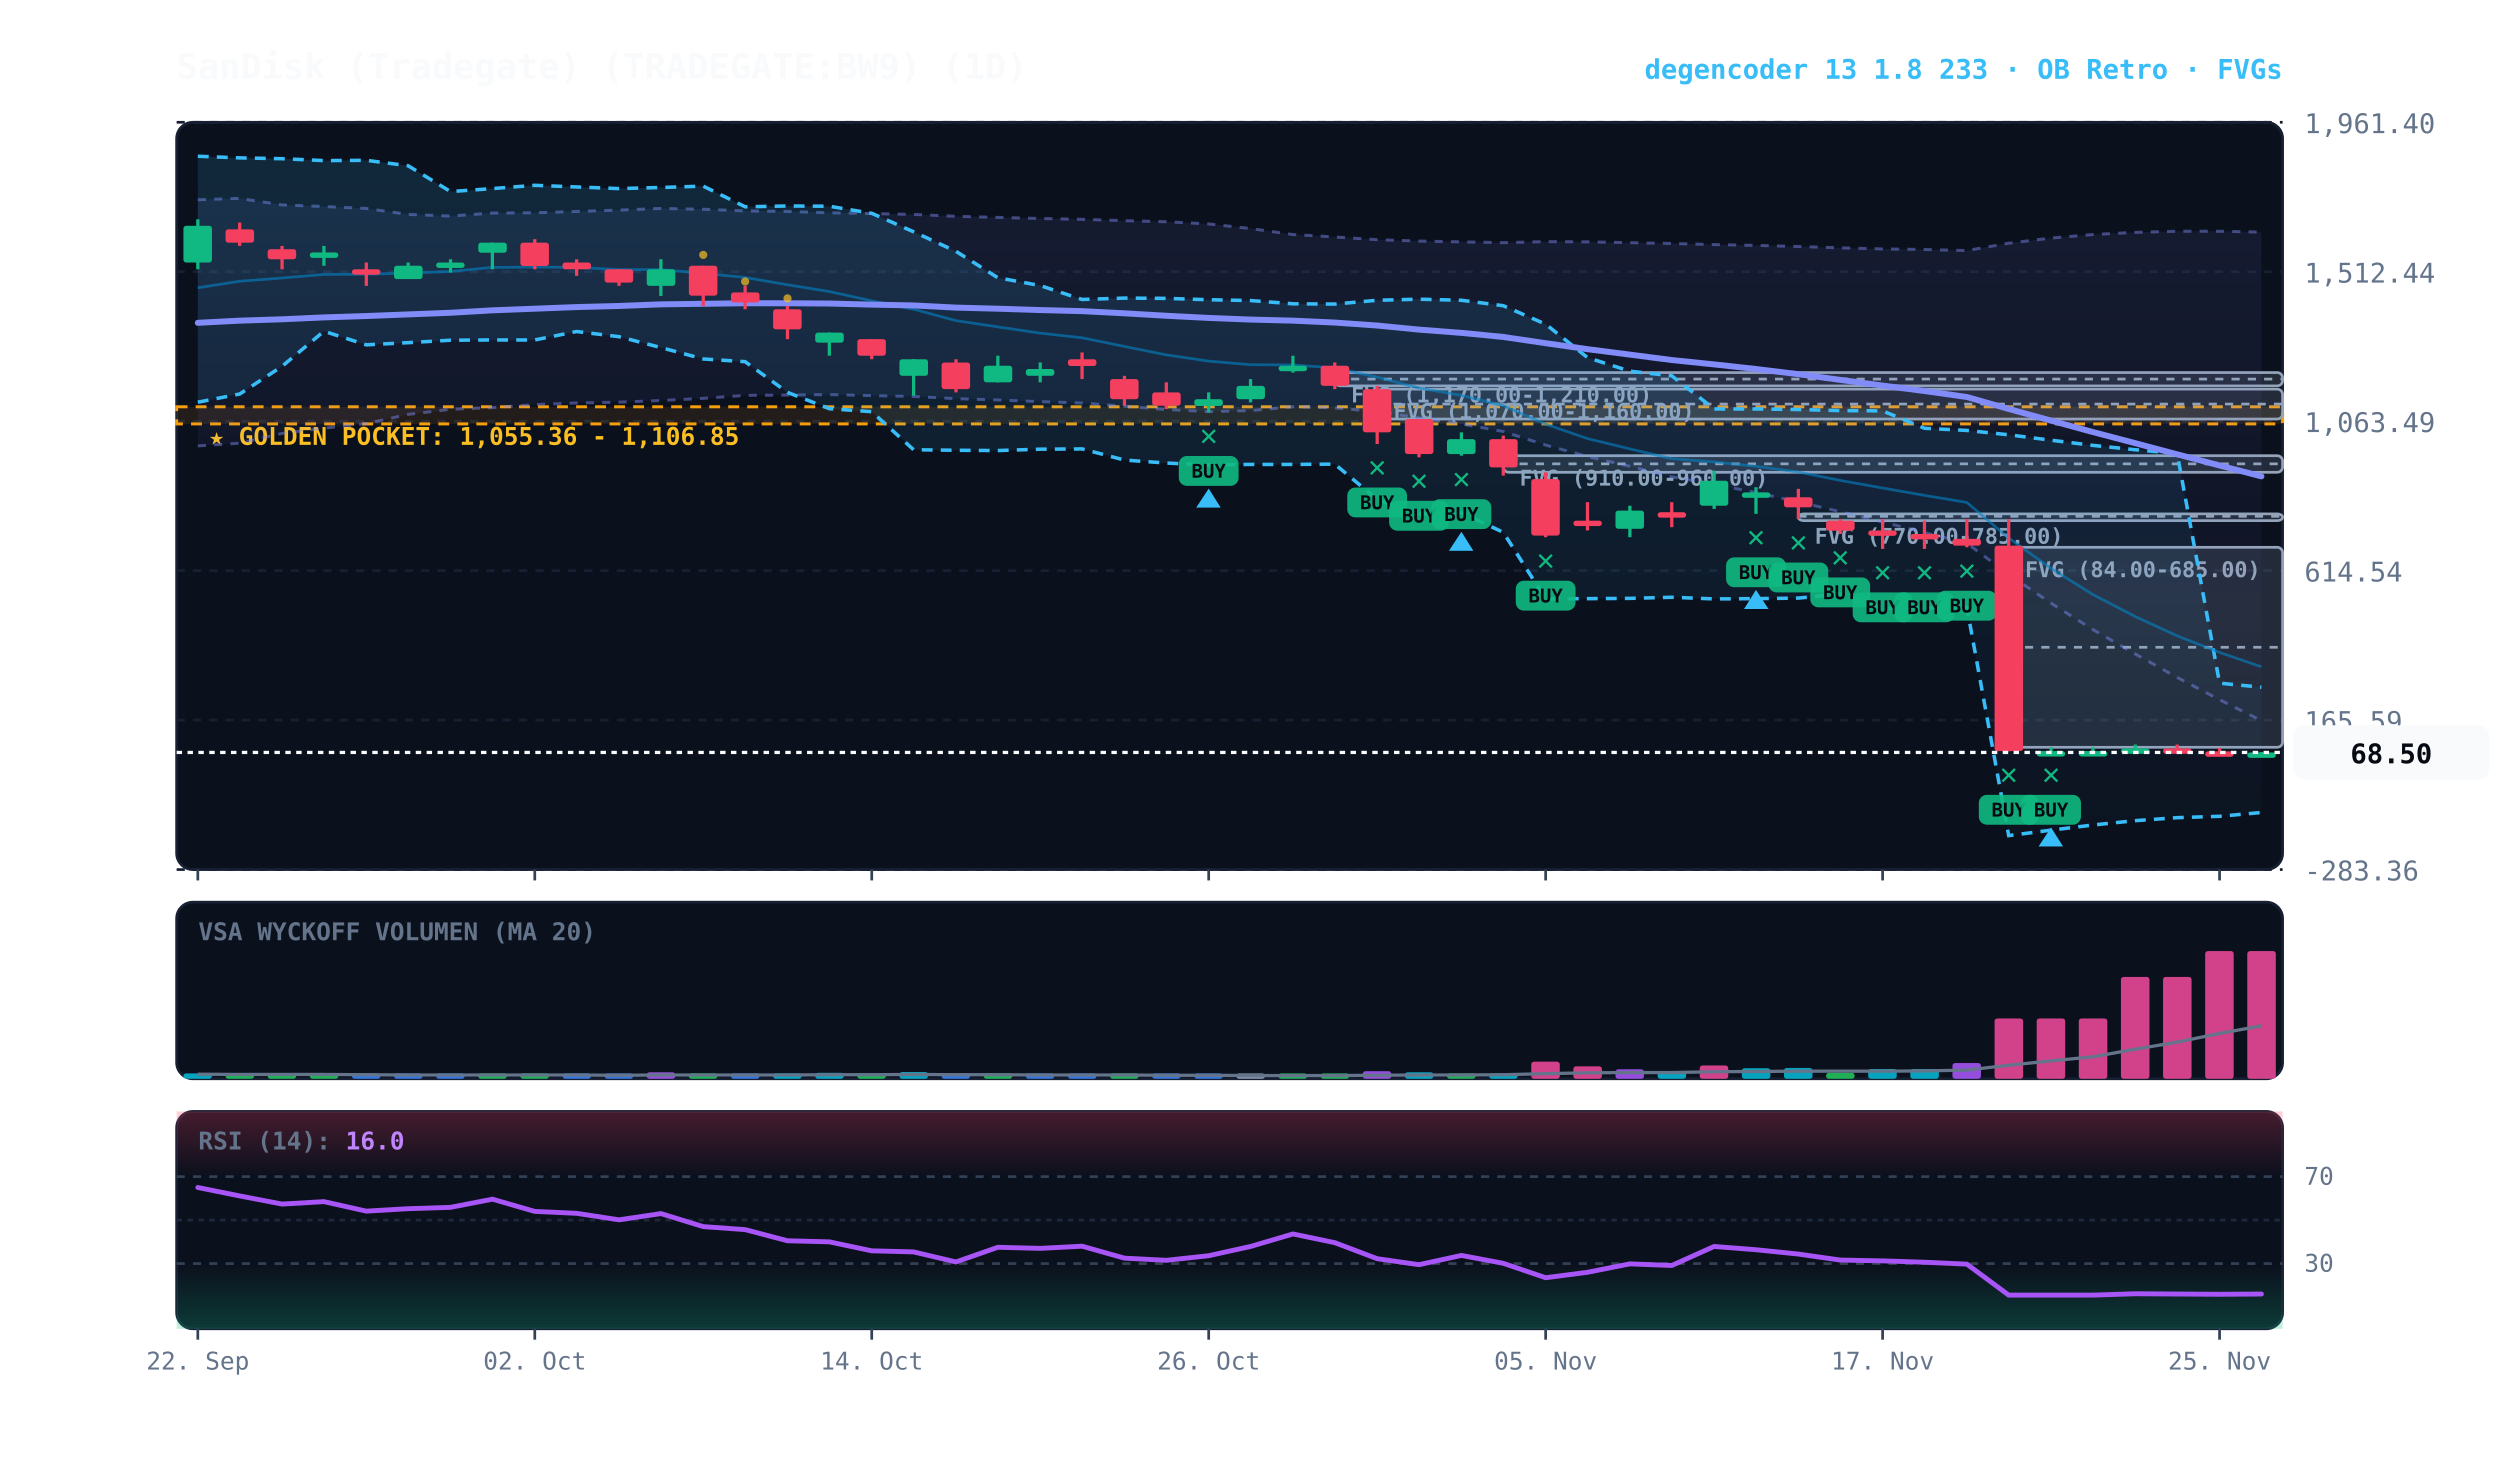
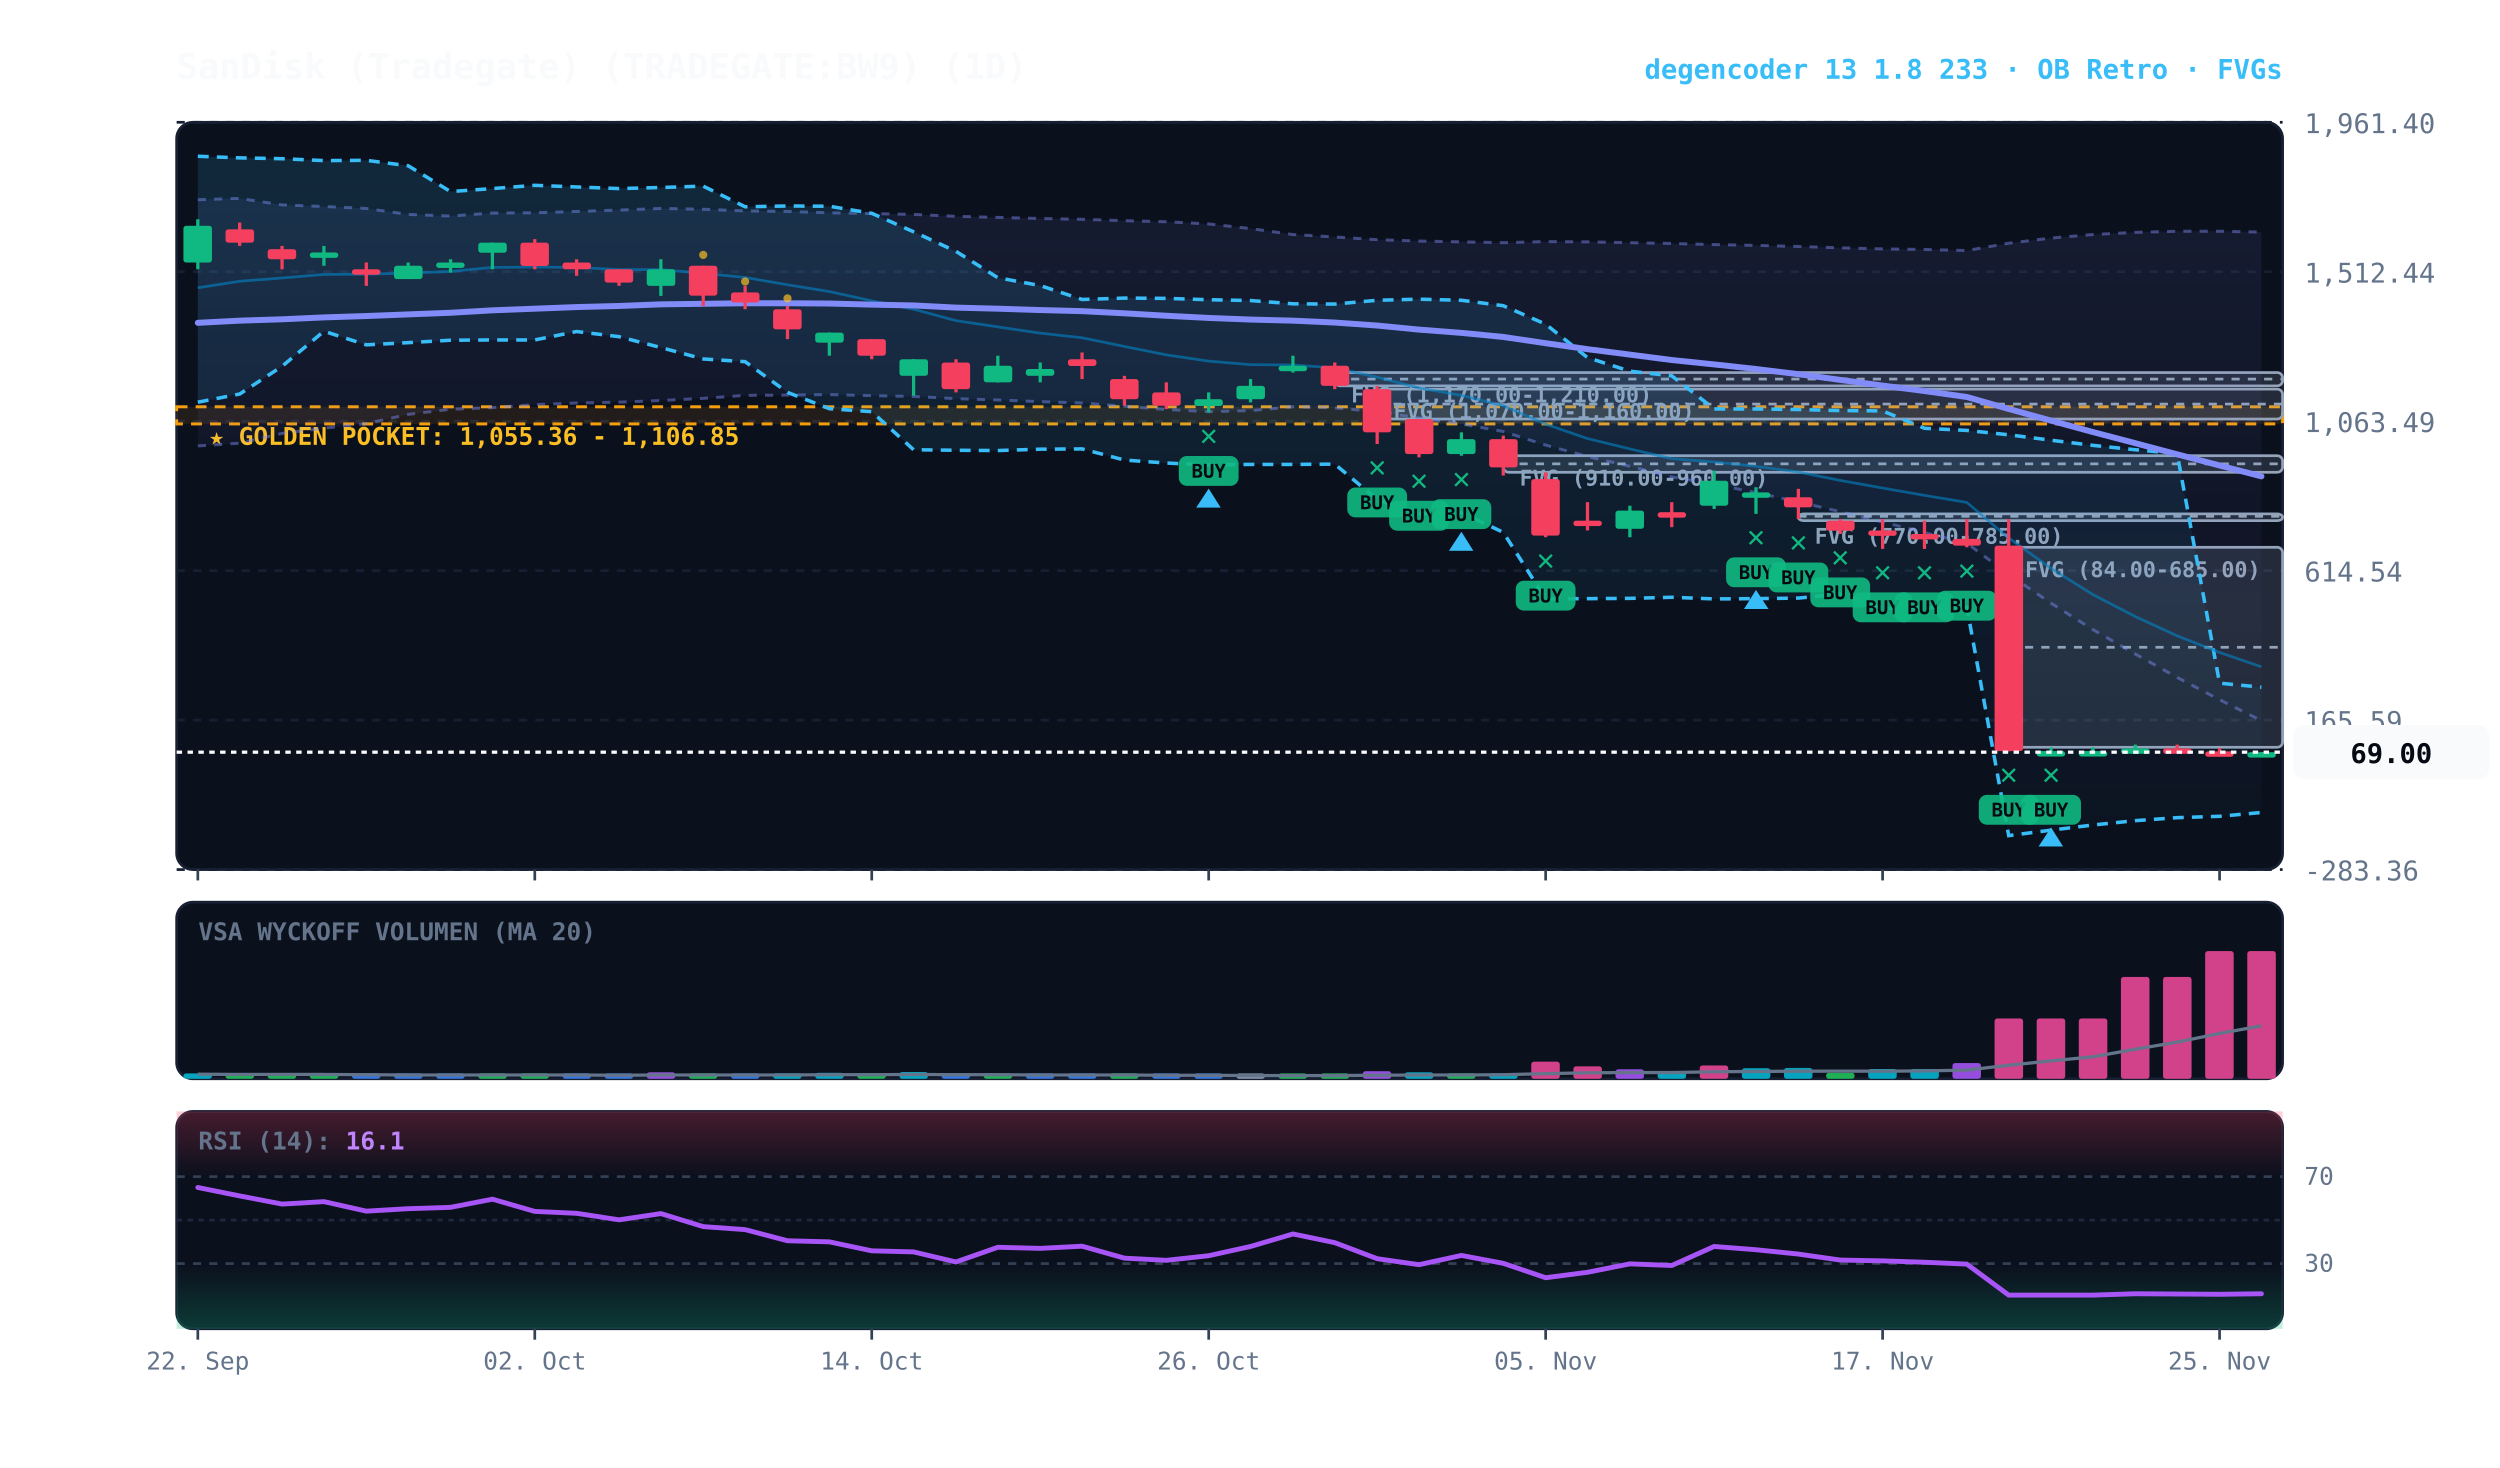
<svg xmlns="http://www.w3.org/2000/svg" viewBox="0 0 920 540" width="100%" height="100%" style="background:#070a13; font-family:'JetBrains Mono', monospace;">
  <defs>
    <linearGradient id="cloud-grad" x1="0%" y1="0%" x2="0%" y2="100%">
      <stop offset="0%" stop-color="#38bdf8" stop-opacity="0.14" />
      <stop offset="100%" stop-color="#38bdf8" stop-opacity="0.02" />
    </linearGradient>
    <linearGradient id="rfe-cloud" x1="0%" y1="0%" x2="0%" y2="100%">
      <stop offset="0%" stop-color="#818cf8" stop-opacity="0.09" />
      <stop offset="100%" stop-color="#818cf8" stop-opacity="0.02" />
    </linearGradient>
    <linearGradient id="rsi-overbought" x1="0%" y1="0%" x2="0%" y2="100%">
      <stop offset="0%" stop-color="#f43f5e" stop-opacity="0.25" />
      <stop offset="100%" stop-color="#f43f5e" stop-opacity="0.0" />
    </linearGradient>
    <linearGradient id="rsi-oversold" x1="0%" y1="0%" x2="0%" y2="100%">
      <stop offset="0%" stop-color="#10b981" stop-opacity="0.0" />
      <stop offset="100%" stop-color="#10b981" stop-opacity="0.25" />
    </linearGradient>
  </defs>
  <rect x="65" y="45" width="775" height="275" fill="#0b101d" rx="6" stroke="#172033" stroke-width="1" />
  <rect x="65" y="332" width="775" height="65" fill="#0b101d" rx="6" stroke="#172033" stroke-width="1" />
  <rect x="65" y="409" width="775" height="80" fill="#0b101d" rx="6" stroke="#172033" stroke-width="1" />
  <line x1="65" y1="320.0" x2="840" y2="320.0" stroke="#172033" stroke-dasharray="3,3" stroke-width="1" />
  <text x="848" y="324.0" fill="#64748b" font-size="10" text-anchor="start">-283.36</text>
  <line x1="65" y1="265.0" x2="840" y2="265.0" stroke="#172033" stroke-dasharray="3,3" stroke-width="1" />
  <text x="848" y="269.0" fill="#64748b" font-size="10" text-anchor="start">165.59</text>
  <line x1="65" y1="210.0" x2="840" y2="210.0" stroke="#172033" stroke-dasharray="3,3" stroke-width="1" />
  <text x="848" y="214.0" fill="#64748b" font-size="10" text-anchor="start">614.54</text>
  <line x1="65" y1="155.0" x2="840" y2="155.0" stroke="#172033" stroke-dasharray="3,3" stroke-width="1" />
  <text x="848" y="159.0" fill="#64748b" font-size="10" text-anchor="start">1,063.49</text>
  <line x1="65" y1="100.0" x2="840" y2="100.0" stroke="#172033" stroke-dasharray="3,3" stroke-width="1" />
  <text x="848" y="104.0" fill="#64748b" font-size="10" text-anchor="start">1,512.44</text>
  <line x1="65" y1="45.0" x2="840" y2="45.0" stroke="#172033" stroke-dasharray="3,3" stroke-width="1" />
  <text x="848" y="49.0" fill="#64748b" font-size="10" text-anchor="start">1,961.40</text>
  <rect x="65" y="149.7" width="775" height="6.3" fill="rgba(245, 158, 11, 0.10)" stroke="#f59e0b" stroke-dasharray="4,3" stroke-width="1.1" />
  <text x="77" y="163.7" fill="#fbbf24" font-size="9" font-weight="bold">★ GOLDEN POCKET: 1,055.36 - 1,106.85</text>
  <rect x="739.2" y="201.4" width="100.8" height="73.6" fill="rgba(148, 163, 184, 0.18)" stroke="#94a3b8" stroke-width="1" rx="2" />
  <line x1="739.2" y1="238.2" x2="840" y2="238.2" stroke="#94a3b8" stroke-dasharray="3,3" stroke-width="1" />
  <text x="745.2" y="212.4" fill="#94a3b8" font-size="8" font-weight="bold">FVG (84.00-685.00)</text>
  <rect x="661.8" y="189.1" width="178.2" height="2.5" fill="rgba(148, 163, 184, 0.18)" stroke="#94a3b8" stroke-width="1" rx="2" />
  <line x1="661.8" y1="190.0" x2="840" y2="190.0" stroke="#94a3b8" stroke-dasharray="3,3" stroke-width="1" />
  <text x="667.8" y="200.1" fill="#94a3b8" font-size="8" font-weight="bold">FVG (770.00-785.00)</text>
  <rect x="553.2" y="167.7" width="286.8" height="6.1" fill="rgba(148, 163, 184, 0.18)" stroke="#94a3b8" stroke-width="1" rx="2" />
  <line x1="553.2" y1="170.7" x2="840" y2="170.7" stroke="#94a3b8" stroke-dasharray="3,3" stroke-width="1" />
  <text x="559.2" y="178.7" fill="#94a3b8" font-size="8" font-weight="bold">FVG (910.00-960.00)</text>
  <rect x="506.8" y="143.2" width="333.2" height="11.0" fill="rgba(148, 163, 184, 0.18)" stroke="#94a3b8" stroke-width="1" rx="2" />
  <line x1="506.8" y1="148.7" x2="840" y2="148.7" stroke="#94a3b8" stroke-dasharray="3,3" stroke-width="1" />
  <text x="512.8" y="154.2" fill="#94a3b8" font-size="8" font-weight="bold">FVG (1,070.00-1,160.00)</text>
  <rect x="491.2" y="137.1" width="348.8" height="4.9" fill="rgba(148, 163, 184, 0.18)" stroke="#94a3b8" stroke-width="1" rx="2" />
  <line x1="491.2" y1="139.5" x2="840" y2="139.5" stroke="#94a3b8" stroke-dasharray="3,3" stroke-width="1" />
  <text x="497.2" y="148.1" fill="#94a3b8" font-size="8" font-weight="bold">FVG (1,170.00-1,210.00)</text>
  <polygon points="72.8,73.5 88.2,73.0 103.8,75.4 119.2,76.0 134.8,76.7 150.2,78.9 165.8,79.5 181.2,78.4 196.8,78.3 212.2,77.8 227.8,77.3 243.2,76.7 258.8,77.0 274.2,77.6 289.8,77.8 305.2,78.3 320.8,78.6 336.2,78.9 351.8,79.6 367.2,80.0 382.8,80.4 398.2,80.7 413.8,81.2 429.2,81.6 444.8,82.4 460.2,84.1 475.8,86.3 491.2,87.2 506.8,88.2 522.2,88.7 537.8,89.0 553.2,89.3 568.8,88.9 584.2,89.0 599.8,89.3 615.2,89.6 630.8,90.0 646.2,90.3 661.8,90.7 677.2,91.2 692.8,91.6 708.2,91.8 723.8,92.2 739.2,89.5 754.8,87.6 770.2,86.3 785.8,85.5 801.2,85.1 816.8,85.1 832.2,85.4 832.2,265.2 816.8,257.5 801.2,249.3 785.8,240.7 770.2,231.7 754.8,222.0 739.2,211.4 723.8,199.9 708.2,196.0 692.8,192.1 677.2,188.3 661.8,184.7 646.2,181.3 630.8,178.2 615.2,175.5 599.8,171.6 584.2,168.0 568.8,163.8 553.2,158.8 537.8,156.0 522.2,153.8 506.8,151.5 491.2,150.1 475.8,149.7 460.2,151.1 444.8,151.5 429.2,150.7 413.8,149.5 398.2,148.3 382.8,147.8 367.2,147.2 351.8,146.7 336.2,145.9 320.8,145.6 305.2,145.2 289.8,145.4 274.2,145.5 258.8,146.6 243.2,147.4 227.8,148.0 212.2,148.3 196.8,148.9 181.2,150.0 165.8,150.6 150.2,152.5 134.8,155.9 119.2,157.6 103.8,159.5 88.2,163.1 72.8,164.1" fill="url(#rfe-cloud)" />
  <polyline points="72.8,73.5 88.2,73.0 103.8,75.4 119.2,76.0 134.8,76.7 150.2,78.9 165.8,79.5 181.2,78.4 196.8,78.3 212.2,77.8 227.8,77.3 243.2,76.7 258.8,77.0 274.2,77.6 289.8,77.8 305.2,78.3 320.8,78.6 336.2,78.9 351.8,79.6 367.2,80.0 382.8,80.4 398.2,80.7 413.8,81.2 429.2,81.6 444.8,82.4 460.2,84.1 475.8,86.3 491.2,87.2 506.8,88.2 522.2,88.7 537.8,89.0 553.2,89.3 568.8,88.9 584.2,89.0 599.8,89.3 615.2,89.6 630.8,90.0 646.2,90.3 661.8,90.7 677.2,91.2 692.8,91.6 708.2,91.8 723.8,92.2 739.2,89.5 754.8,87.6 770.2,86.3 785.8,85.5 801.2,85.1 816.8,85.1 832.2,85.4" fill="none" stroke="#818cf8" stroke-width="1.1" stroke-opacity="0.45" stroke-dasharray="3,3" />
  <polyline points="72.8,164.1 88.2,163.1 103.8,159.5 119.2,157.6 134.8,155.9 150.2,152.5 165.8,150.6 181.2,150.0 196.8,148.9 212.2,148.3 227.8,148.0 243.2,147.4 258.8,146.6 274.2,145.5 289.8,145.4 305.2,145.2 320.8,145.6 336.2,145.9 351.8,146.7 367.2,147.2 382.8,147.8 398.2,148.3 413.8,149.5 429.2,150.7 444.8,151.5 460.2,151.1 475.8,149.7 491.2,150.1 506.8,151.5 522.2,153.8 537.8,156.0 553.2,158.8 568.8,163.8 584.2,168.0 599.8,171.6 615.2,175.5 630.8,178.2 646.2,181.3 661.8,184.7 677.2,188.3 692.8,192.1 708.2,196.0 723.8,199.9 739.2,211.4 754.8,222.0 770.2,231.7 785.8,240.7 801.2,249.3 816.8,257.5 832.2,265.2" fill="none" stroke="#818cf8" stroke-width="1.1" stroke-opacity="0.45" stroke-dasharray="3,3" />
  <polygon points="72.8,57.5 88.2,58.1 103.8,58.4 119.2,59.1 134.8,59.0 150.2,61.0 165.8,70.5 181.2,69.4 196.8,68.2 212.2,68.8 227.8,69.4 243.2,69.0 258.8,68.5 274.2,76.1 289.8,75.8 305.2,75.9 320.8,78.5 336.2,85.3 351.8,92.5 367.2,102.2 382.8,105.1 398.2,110.2 413.8,109.7 429.2,109.8 444.8,110.3 460.2,110.6 475.8,111.8 491.2,111.9 506.8,110.5 522.2,110.1 537.8,110.5 553.2,112.5 568.8,119.3 584.2,131.6 599.8,136.6 615.2,138.3 630.8,150.5 646.2,150.5 661.8,150.7 677.2,151.1 692.8,151.2 708.2,157.6 723.8,158.4 739.2,160.0 754.8,162.0 770.2,163.9 785.8,165.5 801.2,166.9 816.8,251.4 832.2,252.9 832.2,299.0 816.8,300.4 801.2,300.9 785.8,302.0 770.2,303.6 754.8,305.5 739.2,307.5 723.8,223.5 708.2,223.7 692.8,223.9 677.2,218.6 661.8,220.1 646.2,220.3 630.8,220.4 615.2,219.8 599.8,220.2 584.2,220.3 568.8,220.4 553.2,195.9 537.8,188.7 522.2,189.1 506.8,183.8 491.2,170.8 475.8,170.9 460.2,170.9 444.8,171.1 429.2,170.4 413.8,169.3 398.2,165.2 382.8,165.3 367.2,165.8 351.8,165.7 336.2,165.5 320.8,151.5 305.2,150.4 289.8,144.4 274.2,133.1 258.8,132.1 243.2,127.9 227.8,123.9 212.2,122.0 196.8,125.1 181.2,125.1 165.8,125.2 150.2,126.1 134.8,126.9 119.2,121.9 103.8,134.8 88.2,145.0 72.8,148.0" fill="url(#cloud-grad)" />
  <polyline points="72.8,57.5 88.2,58.1 103.8,58.4 119.2,59.1 134.8,59.0 150.2,61.0 165.8,70.5 181.2,69.4 196.8,68.2 212.2,68.8 227.8,69.4 243.2,69.0 258.8,68.5 274.2,76.1 289.8,75.8 305.2,75.9 320.8,78.5 336.2,85.3 351.8,92.5 367.2,102.2 382.8,105.1 398.2,110.2 413.8,109.7 429.2,109.8 444.8,110.3 460.2,110.6 475.8,111.8 491.2,111.9 506.8,110.5 522.2,110.1 537.8,110.5 553.2,112.5 568.8,119.3 584.2,131.6 599.8,136.6 615.2,138.3 630.8,150.5 646.2,150.5 661.8,150.7 677.2,151.1 692.8,151.2 708.2,157.6 723.8,158.4 739.2,160.0 754.8,162.0 770.2,163.9 785.8,165.5 801.2,166.9 816.8,251.4 832.2,252.9" fill="none" stroke="#38bdf8" stroke-width="1.3" stroke-dasharray="4,3" />
  <polyline points="72.8,148.0 88.2,145.0 103.8,134.8 119.2,121.9 134.8,126.9 150.2,126.1 165.8,125.2 181.2,125.1 196.8,125.1 212.2,122.0 227.8,123.9 243.2,127.9 258.8,132.1 274.2,133.1 289.8,144.4 305.2,150.4 320.8,151.5 336.2,165.5 351.8,165.7 367.2,165.8 382.8,165.3 398.2,165.2 413.8,169.3 429.2,170.4 444.8,171.1 460.2,170.9 475.8,170.9 491.2,170.8 506.8,183.8 522.2,189.1 537.8,188.7 553.2,195.9 568.8,220.4 584.2,220.3 599.8,220.2 615.2,219.8 630.8,220.4 646.2,220.3 661.8,220.1 677.2,218.6 692.8,223.9 708.2,223.7 723.8,223.5 739.2,307.5 754.8,305.5 770.2,303.6 785.8,302.0 801.2,300.9 816.8,300.4 832.2,299.0" fill="none" stroke="#38bdf8" stroke-width="1.3" stroke-dasharray="4,3" />
  <polyline points="72.8,105.9 88.2,103.5 103.8,102.3 119.2,101.0 134.8,100.9 150.2,100.5 165.8,99.9 181.2,98.4 196.8,98.3 212.2,98.4 227.8,99.2 243.2,99.2 258.8,100.6 274.2,102.1 289.8,104.8 305.2,107.3 320.8,110.7 336.2,113.8 351.8,118.0 367.2,120.3 382.8,122.6 398.2,124.3 413.8,127.5 429.2,130.6 444.8,132.9 460.2,134.2 475.8,134.3 491.2,135.4 506.8,138.8 522.2,142.8 537.8,145.5 553.2,149.3 568.8,156.1 584.2,161.4 599.8,165.2 615.2,168.8 630.8,170.0 646.2,171.6 661.8,173.7 677.2,176.8 692.8,179.6 708.2,182.3 723.8,184.9 739.2,198.0 754.8,209.2 770.2,218.8 785.8,226.9 801.2,234.0 816.8,240.1 832.2,245.4" fill="none" stroke="#0284c7" stroke-width="1.0" stroke-opacity="0.6" />
  <polyline points="72.8,118.8 88.2,118.0 103.8,117.5 119.2,116.8 134.8,116.3 150.2,115.7 165.8,115.1 181.2,114.2 196.8,113.6 212.2,113.0 227.8,112.6 243.2,112.0 258.8,111.8 274.2,111.6 289.8,111.6 305.2,111.7 320.8,112.1 336.2,112.4 351.8,113.2 367.2,113.6 382.8,114.1 398.2,114.5 413.8,115.3 429.2,116.2 444.8,117.0 460.2,117.6 475.8,118.0 491.2,118.7 506.8,119.8 522.2,121.3 537.8,122.5 553.2,124.0 568.8,126.3 584.2,128.5 599.8,130.5 615.2,132.5 630.8,134.1 646.2,135.8 661.8,137.7 677.2,139.8 692.8,141.9 708.2,143.9 723.8,146.1 739.2,150.5 754.8,154.8 770.2,159.0 785.8,163.1 801.2,167.2 816.8,171.3 832.2,175.3" fill="none" stroke="#818cf8" stroke-width="2.2" stroke-linecap="round" />
  <line x1="72.8" y1="80.7" x2="72.8" y2="99.1" stroke="#10b981" stroke-width="1.2" />
  <rect x="67.5" y="83.1" width="10.5" height="13.5" fill="#10b981" rx="1" />
  <line x1="88.2" y1="81.9" x2="88.2" y2="90.5" stroke="#f43f5e" stroke-width="1.2" />
  <rect x="83.0" y="84.4" width="10.5" height="4.9" fill="#f43f5e" rx="1" />
  <line x1="103.8" y1="90.5" x2="103.8" y2="99.1" stroke="#f43f5e" stroke-width="1.2" />
  <rect x="98.5" y="91.7" width="10.5" height="3.7" fill="#f43f5e" rx="1" />
  <line x1="119.2" y1="90.5" x2="119.2" y2="97.8" stroke="#10b981" stroke-width="1.2" />
  <rect x="114.0" y="92.9" width="10.5" height="2.0" fill="#10b981" rx="1" />
  <line x1="134.8" y1="96.6" x2="134.8" y2="105.2" stroke="#f43f5e" stroke-width="1.2" />
  <rect x="129.5" y="99.1" width="10.5" height="2.0" fill="#f43f5e" rx="1" />
  <line x1="150.2" y1="96.6" x2="150.2" y2="102.7" stroke="#10b981" stroke-width="1.2" />
  <rect x="145.0" y="97.8" width="10.5" height="4.9" fill="#10b981" rx="1" />
  <line x1="165.8" y1="95.4" x2="165.8" y2="100.3" stroke="#10b981" stroke-width="1.2" />
  <rect x="160.5" y="96.6" width="10.5" height="2.0" fill="#10b981" rx="1" />
  <line x1="181.2" y1="89.3" x2="181.2" y2="99.1" stroke="#10b981" stroke-width="1.2" />
  <rect x="176.0" y="89.3" width="10.5" height="3.7" fill="#10b981" rx="1" />
  <line x1="196.8" y1="88.0" x2="196.8" y2="99.1" stroke="#f43f5e" stroke-width="1.2" />
  <rect x="191.5" y="89.3" width="10.5" height="8.6" fill="#f43f5e" rx="1" />
  <line x1="212.2" y1="95.4" x2="212.2" y2="101.5" stroke="#f43f5e" stroke-width="1.2" />
  <rect x="207.0" y="96.6" width="10.5" height="2.5" fill="#f43f5e" rx="1" />
  <line x1="227.8" y1="99.1" x2="227.8" y2="105.2" stroke="#f43f5e" stroke-width="1.2" />
  <rect x="222.5" y="99.1" width="10.5" height="4.9" fill="#f43f5e" rx="1" />
  <line x1="243.2" y1="95.4" x2="243.2" y2="108.9" stroke="#10b981" stroke-width="1.2" />
  <rect x="238.0" y="99.1" width="10.5" height="6.1" fill="#10b981" rx="1" />
  <line x1="258.8" y1="97.8" x2="258.8" y2="112.6" stroke="#f43f5e" stroke-width="1.2" />
  <rect x="253.5" y="97.8" width="10.5" height="11.0" fill="#f43f5e" rx="1" />
  <circle cx="258.8" cy="93.8" r="1.5" fill="#fbbf24" opacity="0.7" />
  <line x1="274.2" y1="105.2" x2="274.2" y2="113.8" stroke="#f43f5e" stroke-width="1.2" />
  <rect x="269.0" y="107.6" width="10.5" height="3.7" fill="#f43f5e" rx="1" />
  <circle cx="274.2" cy="103.6" r="1.5" fill="#fbbf24" opacity="0.7" />
  <line x1="289.8" y1="112.6" x2="289.8" y2="124.8" stroke="#f43f5e" stroke-width="1.2" />
  <rect x="284.5" y="113.8" width="10.5" height="7.4" fill="#f43f5e" rx="1" />
  <circle cx="289.8" cy="109.8" r="1.5" fill="#fbbf24" opacity="0.7" />
  <line x1="305.2" y1="122.4" x2="305.2" y2="130.9" stroke="#10b981" stroke-width="1.2" />
  <rect x="300.0" y="122.4" width="10.5" height="3.7" fill="#10b981" rx="1" />
  <line x1="320.8" y1="124.8" x2="320.8" y2="132.2" stroke="#f43f5e" stroke-width="1.2" />
  <rect x="315.5" y="124.8" width="10.5" height="6.1" fill="#f43f5e" rx="1" />
  <line x1="336.2" y1="132.2" x2="336.2" y2="145.6" stroke="#10b981" stroke-width="1.2" />
  <rect x="331.0" y="132.2" width="10.5" height="6.1" fill="#10b981" rx="1" />
  <line x1="351.8" y1="132.2" x2="351.8" y2="144.4" stroke="#f43f5e" stroke-width="1.2" />
  <rect x="346.5" y="133.4" width="10.5" height="9.8" fill="#f43f5e" rx="1" />
  <line x1="367.2" y1="130.9" x2="367.2" y2="140.7" stroke="#10b981" stroke-width="1.2" />
  <rect x="362.0" y="134.6" width="10.5" height="6.1" fill="#10b981" rx="1" />
  <line x1="382.8" y1="133.4" x2="382.8" y2="140.7" stroke="#10b981" stroke-width="1.2" />
  <rect x="377.5" y="135.8" width="10.5" height="2.5" fill="#10b981" rx="1" />
  <line x1="398.2" y1="129.7" x2="398.2" y2="139.5" stroke="#f43f5e" stroke-width="1.2" />
  <rect x="393.0" y="132.2" width="10.5" height="2.5" fill="#f43f5e" rx="1" />
  <line x1="413.8" y1="138.3" x2="413.8" y2="149.3" stroke="#f43f5e" stroke-width="1.2" />
  <rect x="408.5" y="139.5" width="10.5" height="7.4" fill="#f43f5e" rx="1" />
  <line x1="429.2" y1="140.7" x2="429.2" y2="150.5" stroke="#f43f5e" stroke-width="1.2" />
  <rect x="424.0" y="144.4" width="10.5" height="4.9" fill="#f43f5e" rx="1" />
  <line x1="444.8" y1="144.4" x2="444.8" y2="151.8" stroke="#10b981" stroke-width="1.2" />
  <rect x="439.5" y="146.9" width="10.5" height="2.5" fill="#10b981" rx="1" />
  <text x="444.8" y="163.8" fill="#10b981" font-size="11" font-weight="bold" text-anchor="middle">✕</text>
  <rect x="433.8" y="167.8" width="22" height="11" fill="#10b981" rx="3" opacity="0.9" />
  <text x="444.8" y="175.8" fill="#070a13" font-size="7" font-weight="bold" text-anchor="middle">BUY</text>
  <polygon points="444.8,179.8 440.2,186.8 449.2,186.8" fill="#38bdf8" />
  <line x1="460.2" y1="139.5" x2="460.2" y2="148.1" stroke="#10b981" stroke-width="1.2" />
  <rect x="455.0" y="142.0" width="10.5" height="4.9" fill="#10b981" rx="1" />
  <line x1="475.8" y1="130.9" x2="475.8" y2="137.1" stroke="#10b981" stroke-width="1.2" />
  <rect x="470.5" y="134.6" width="10.5" height="2.0" fill="#10b981" rx="1" />
  <line x1="491.2" y1="133.4" x2="491.2" y2="143.2" stroke="#f43f5e" stroke-width="1.2" />
  <rect x="486.0" y="134.6" width="10.5" height="7.4" fill="#f43f5e" rx="1" />
  <line x1="506.8" y1="142.0" x2="506.8" y2="163.4" stroke="#f43f5e" stroke-width="1.2" />
  <rect x="501.5" y="143.2" width="10.5" height="15.9" fill="#f43f5e" rx="1" />
  <text x="506.8" y="175.4" fill="#10b981" font-size="11" font-weight="bold" text-anchor="middle">✕</text>
  <rect x="495.8" y="179.4" width="22" height="11" fill="#10b981" rx="3" opacity="0.9" />
  <text x="506.8" y="187.4" fill="#070a13" font-size="7" font-weight="bold" text-anchor="middle">BUY</text>
  <line x1="522.2" y1="154.2" x2="522.2" y2="168.3" stroke="#f43f5e" stroke-width="1.2" />
  <rect x="517.0" y="154.2" width="10.5" height="12.9" fill="#f43f5e" rx="1" />
  <text x="522.2" y="180.3" fill="#10b981" font-size="11" font-weight="bold" text-anchor="middle">✕</text>
  <rect x="511.2" y="184.3" width="22" height="11" fill="#10b981" rx="3" opacity="0.9" />
  <text x="522.2" y="192.3" fill="#070a13" font-size="7" font-weight="bold" text-anchor="middle">BUY</text>
  <line x1="537.8" y1="159.1" x2="537.8" y2="167.7" stroke="#10b981" stroke-width="1.2" />
  <rect x="532.5" y="161.6" width="10.5" height="5.5" fill="#10b981" rx="1" />
  <text x="537.8" y="179.7" fill="#10b981" font-size="11" font-weight="bold" text-anchor="middle">✕</text>
  <rect x="526.8" y="183.7" width="22" height="11" fill="#10b981" rx="3" opacity="0.9" />
  <text x="537.8" y="191.7" fill="#070a13" font-size="7" font-weight="bold" text-anchor="middle">BUY</text>
  <polygon points="537.8,195.7 533.2,202.7 542.2,202.7" fill="#38bdf8" />
  <line x1="553.2" y1="160.3" x2="553.2" y2="175.0" stroke="#f43f5e" stroke-width="1.2" />
  <rect x="548.0" y="161.6" width="10.5" height="10.4" fill="#f43f5e" rx="1" />
  <line x1="568.8" y1="173.8" x2="568.8" y2="197.7" stroke="#f43f5e" stroke-width="1.2" />
  <rect x="563.5" y="176.3" width="10.5" height="20.8" fill="#f43f5e" rx="1" />
  <text x="568.8" y="209.7" fill="#10b981" font-size="11" font-weight="bold" text-anchor="middle">✕</text>
  <rect x="557.8" y="213.7" width="22" height="11" fill="#10b981" rx="3" opacity="0.9" />
  <text x="568.8" y="221.7" fill="#070a13" font-size="7" font-weight="bold" text-anchor="middle">BUY</text>
  <line x1="584.2" y1="184.8" x2="584.2" y2="195.2" stroke="#f43f5e" stroke-width="1.2" />
  <rect x="579.0" y="191.6" width="10.5" height="2.0" fill="#f43f5e" rx="1" />
  <line x1="599.8" y1="186.1" x2="599.8" y2="197.7" stroke="#10b981" stroke-width="1.2" />
  <rect x="594.5" y="187.9" width="10.5" height="6.7" fill="#10b981" rx="1" />
  <line x1="615.2" y1="184.8" x2="615.2" y2="194.0" stroke="#f43f5e" stroke-width="1.2" />
  <rect x="610.0" y="188.5" width="10.5" height="2.0" fill="#f43f5e" rx="1" />
  <line x1="630.8" y1="173.2" x2="630.8" y2="187.3" stroke="#10b981" stroke-width="1.2" />
  <rect x="625.5" y="176.9" width="10.5" height="9.2" fill="#10b981" rx="1" />
  <line x1="646.2" y1="179.3" x2="646.2" y2="189.1" stroke="#10b981" stroke-width="1.2" />
  <rect x="641.0" y="181.2" width="10.5" height="2.0" fill="#10b981" rx="1" />
  <text x="646.2" y="201.1" fill="#10b981" font-size="11" font-weight="bold" text-anchor="middle">✕</text>
  <rect x="635.2" y="205.1" width="22" height="11" fill="#10b981" rx="3" opacity="0.9" />
  <text x="646.2" y="213.1" fill="#070a13" font-size="7" font-weight="bold" text-anchor="middle">BUY</text>
  <polygon points="646.2,217.1 641.8,224.1 650.8,224.1" fill="#38bdf8" />
  <line x1="661.8" y1="179.9" x2="661.8" y2="191.0" stroke="#f43f5e" stroke-width="1.2" />
  <rect x="656.5" y="183.0" width="10.5" height="3.7" fill="#f43f5e" rx="1" />
  <text x="661.8" y="203.0" fill="#10b981" font-size="11" font-weight="bold" text-anchor="middle">✕</text>
  <rect x="650.8" y="207.0" width="22" height="11" fill="#10b981" rx="3" opacity="0.9" />
  <text x="661.8" y="215.0" fill="#070a13" font-size="7" font-weight="bold" text-anchor="middle">BUY</text>
  <line x1="677.2" y1="191.0" x2="677.2" y2="196.5" stroke="#f43f5e" stroke-width="1.2" />
  <rect x="672.0" y="191.6" width="10.5" height="3.7" fill="#f43f5e" rx="1" />
  <text x="677.2" y="208.5" fill="#10b981" font-size="11" font-weight="bold" text-anchor="middle">✕</text>
  <rect x="666.2" y="212.5" width="22" height="11" fill="#10b981" rx="3" opacity="0.9" />
  <text x="677.2" y="220.5" fill="#070a13" font-size="7" font-weight="bold" text-anchor="middle">BUY</text>
  <line x1="692.8" y1="191.0" x2="692.8" y2="202.0" stroke="#f43f5e" stroke-width="1.2" />
  <rect x="687.5" y="195.2" width="10.5" height="2.0" fill="#f43f5e" rx="1" />
  <text x="692.8" y="214.0" fill="#10b981" font-size="11" font-weight="bold" text-anchor="middle">✕</text>
  <rect x="681.8" y="218.0" width="22" height="11" fill="#10b981" rx="3" opacity="0.9" />
  <text x="692.8" y="226.0" fill="#070a13" font-size="7" font-weight="bold" text-anchor="middle">BUY</text>
  <line x1="708.2" y1="191.6" x2="708.2" y2="202.0" stroke="#f43f5e" stroke-width="1.2" />
  <rect x="703.0" y="196.5" width="10.5" height="2.0" fill="#f43f5e" rx="1" />
  <text x="708.2" y="214.0" fill="#10b981" font-size="11" font-weight="bold" text-anchor="middle">✕</text>
  <rect x="697.2" y="218.0" width="22" height="11" fill="#10b981" rx="3" opacity="0.9" />
  <text x="708.2" y="226.0" fill="#070a13" font-size="7" font-weight="bold" text-anchor="middle">BUY</text>
  <line x1="723.8" y1="191.0" x2="723.8" y2="201.4" stroke="#f43f5e" stroke-width="1.2" />
  <rect x="718.5" y="198.3" width="10.5" height="2.5" fill="#f43f5e" rx="1" />
  <text x="723.8" y="213.4" fill="#10b981" font-size="11" font-weight="bold" text-anchor="middle">✕</text>
  <rect x="712.8" y="217.4" width="22" height="11" fill="#10b981" rx="3" opacity="0.9" />
  <text x="723.8" y="225.4" fill="#070a13" font-size="7" font-weight="bold" text-anchor="middle">BUY</text>
  <line x1="739.2" y1="191.0" x2="739.2" y2="276.5" stroke="#f43f5e" stroke-width="1.2" />
  <rect x="734.0" y="200.8" width="10.5" height="75.6" fill="#f43f5e" rx="1" />
  <text x="739.2" y="288.5" fill="#10b981" font-size="11" font-weight="bold" text-anchor="middle">✕</text>
  <rect x="728.2" y="292.5" width="22" height="11" fill="#10b981" rx="3" opacity="0.9" />
  <text x="739.2" y="300.5" fill="#070a13" font-size="7" font-weight="bold" text-anchor="middle">BUY</text>
  <line x1="754.8" y1="275.0" x2="754.8" y2="276.5" stroke="#10b981" stroke-width="1.2" />
  <rect x="749.5" y="276.4" width="10.5" height="2.0" fill="#10b981" rx="1" />
  <text x="754.8" y="288.5" fill="#10b981" font-size="11" font-weight="bold" text-anchor="middle">✕</text>
  <rect x="743.8" y="292.5" width="22" height="11" fill="#10b981" rx="3" opacity="0.9" />
  <text x="754.8" y="300.5" fill="#070a13" font-size="7" font-weight="bold" text-anchor="middle">BUY</text>
  <polygon points="754.8,304.5 750.2,311.5 759.2,311.5" fill="#38bdf8" />
  <line x1="770.2" y1="275.0" x2="770.2" y2="276.5" stroke="#10b981" stroke-width="1.2" />
  <rect x="765.0" y="276.4" width="10.5" height="2.0" fill="#10b981" rx="1" />
  <line x1="785.8" y1="274.0" x2="785.8" y2="276.5" stroke="#10b981" stroke-width="1.2" />
  <rect x="780.5" y="275.4" width="10.5" height="2.0" fill="#10b981" rx="1" />
  <line x1="801.2" y1="274.0" x2="801.2" y2="276.9" stroke="#f43f5e" stroke-width="1.2" />
  <rect x="796.0" y="275.4" width="10.5" height="2.0" fill="#f43f5e" rx="1" />
  <line x1="816.8" y1="275.3" x2="816.8" y2="277.8" stroke="#f43f5e" stroke-width="1.2" />
  <rect x="811.5" y="276.5" width="10.5" height="2.0" fill="#f43f5e" rx="1" />
  <line x1="832.2" y1="276.7" x2="832.2" y2="277.8" stroke="#10b981" stroke-width="1.2" />
-   <rect x="827.0" y="276.9" width="10.5" height="2.0" fill="#10b981" rx="1" />
-   <line x1="65" y1="276.9" x2="840" y2="276.9" stroke="#f8fafc" stroke-width="1.2" stroke-dasharray="2,2" />
-   <rect x="844" y="266.9" width="72" height="20" fill="#f8fafc" rx="4" />
-   <text x="880" y="280.9" fill="#070a13" font-size="10" font-weight="bold" text-anchor="middle">68.50</text>
+   <rect x="827.0" y="276.8" width="10.5" height="2.0" fill="#10b981" rx="1" />
+   <line x1="65" y1="276.8" x2="840" y2="276.8" stroke="#f8fafc" stroke-width="1.2" stroke-dasharray="2,2" />
+   <rect x="844" y="266.8" width="72" height="20" fill="#f8fafc" rx="4" />
+   <text x="880" y="280.8" fill="#070a13" font-size="10" font-weight="bold" text-anchor="middle">69.00</text>
  <text x="73" y="346" fill="#64748b" font-size="9" font-weight="bold">VSA WYCKOFF VOLUMEN (MA 20)</text>
  <rect x="67.5" y="395.0" width="10.5" height="2.0" fill="#06b6d4" opacity="0.88" rx="1" />
  <rect x="83.0" y="395.0" width="10.5" height="2.0" fill="#22c55e" opacity="0.88" rx="1" />
  <rect x="98.5" y="395.0" width="10.5" height="2.0" fill="#22c55e" opacity="0.88" rx="1" />
  <rect x="114.0" y="395.0" width="10.5" height="2.0" fill="#22c55e" opacity="0.88" rx="1" />
  <rect x="129.5" y="395.0" width="10.5" height="2.0" fill="#3b82f6" opacity="0.88" rx="1" />
  <rect x="145.0" y="395.0" width="10.5" height="2.0" fill="#3b82f6" opacity="0.88" rx="1" />
  <rect x="160.5" y="395.0" width="10.5" height="2.0" fill="#3b82f6" opacity="0.88" rx="1" />
  <rect x="176.0" y="395.0" width="10.5" height="2.0" fill="#22c55e" opacity="0.88" rx="1" />
  <rect x="191.5" y="395.0" width="10.5" height="2.0" fill="#22c55e" opacity="0.88" rx="1" />
  <rect x="207.0" y="395.0" width="10.5" height="2.0" fill="#3b82f6" opacity="0.88" rx="1" />
  <rect x="222.5" y="395.0" width="10.5" height="2.0" fill="#3b82f6" opacity="0.88" rx="1" />
  <rect x="238.0" y="394.6" width="10.5" height="2.4" fill="#a855f7" opacity="0.88" rx="1" />
  <rect x="253.5" y="395.0" width="10.5" height="2.0" fill="#22c55e" opacity="0.88" rx="1" />
  <rect x="269.0" y="395.0" width="10.5" height="2.0" fill="#3b82f6" opacity="0.88" rx="1" />
  <rect x="284.5" y="395.0" width="10.5" height="2.0" fill="#06b6d4" opacity="0.88" rx="1" />
  <rect x="300.0" y="394.8" width="10.5" height="2.2" fill="#06b6d4" opacity="0.88" rx="1" />
  <rect x="315.5" y="395.0" width="10.5" height="2.0" fill="#22c55e" opacity="0.88" rx="1" />
  <rect x="331.0" y="394.5" width="10.5" height="2.5" fill="#06b6d4" opacity="0.88" rx="1" />
  <rect x="346.5" y="395.0" width="10.5" height="2.0" fill="#3b82f6" opacity="0.88" rx="1" />
  <rect x="362.0" y="395.0" width="10.5" height="2.0" fill="#22c55e" opacity="0.88" rx="1" />
  <rect x="377.5" y="395.0" width="10.5" height="2.0" fill="#3b82f6" opacity="0.88" rx="1" />
  <rect x="393.0" y="395.0" width="10.5" height="2.0" fill="#3b82f6" opacity="0.88" rx="1" />
  <rect x="408.5" y="395.0" width="10.5" height="2.0" fill="#22c55e" opacity="0.88" rx="1" />
  <rect x="424.0" y="395.0" width="10.5" height="2.0" fill="#3b82f6" opacity="0.88" rx="1" />
  <rect x="439.5" y="395.0" width="10.5" height="2.0" fill="#3b82f6" opacity="0.88" rx="1" />
  <rect x="455.0" y="395.0" width="10.5" height="2.0" fill="#94a3b8" opacity="0.88" rx="1" />
  <rect x="470.5" y="395.0" width="10.5" height="2.0" fill="#22c55e" opacity="0.88" rx="1" />
  <rect x="486.0" y="395.0" width="10.5" height="2.0" fill="#22c55e" opacity="0.88" rx="1" />
  <rect x="501.5" y="394.2" width="10.5" height="2.8" fill="#a855f7" opacity="0.88" rx="1" />
  <rect x="517.0" y="394.6" width="10.5" height="2.4" fill="#06b6d4" opacity="0.88" rx="1" />
  <rect x="532.5" y="395.0" width="10.5" height="2.0" fill="#22c55e" opacity="0.88" rx="1" />
  <rect x="548.0" y="395.0" width="10.5" height="2.0" fill="#06b6d4" opacity="0.88" rx="1" />
  <rect x="563.5" y="390.7" width="10.5" height="6.3" fill="#ec4899" opacity="0.88" rx="1" />
  <rect x="579.0" y="392.4" width="10.5" height="4.6" fill="#ec4899" opacity="0.88" rx="1" />
  <rect x="594.5" y="393.5" width="10.5" height="3.5" fill="#a855f7" opacity="0.88" rx="1" />
  <rect x="610.0" y="394.5" width="10.5" height="2.5" fill="#06b6d4" opacity="0.88" rx="1" />
  <rect x="625.5" y="392.1" width="10.5" height="4.9" fill="#ec4899" opacity="0.88" rx="1" />
  <rect x="641.0" y="393.1" width="10.5" height="3.9" fill="#06b6d4" opacity="0.88" rx="1" />
  <rect x="656.5" y="393.0" width="10.5" height="4.0" fill="#06b6d4" opacity="0.88" rx="1" />
  <rect x="672.0" y="394.8" width="10.5" height="2.2" fill="#22c55e" opacity="0.88" rx="1" />
  <rect x="687.5" y="393.4" width="10.5" height="3.6" fill="#06b6d4" opacity="0.88" rx="1" />
  <rect x="703.0" y="393.4" width="10.5" height="3.6" fill="#06b6d4" opacity="0.88" rx="1" />
  <rect x="718.5" y="391.2" width="10.5" height="5.8" fill="#a855f7" opacity="0.88" rx="1" />
  <rect x="734.0" y="374.8" width="10.5" height="22.2" fill="#ec4899" opacity="0.88" rx="1" />
  <rect x="749.5" y="374.8" width="10.5" height="22.2" fill="#ec4899" opacity="0.88" rx="1" />
  <rect x="765.0" y="374.8" width="10.5" height="22.2" fill="#ec4899" opacity="0.88" rx="1" />
  <rect x="780.5" y="359.5" width="10.5" height="37.5" fill="#ec4899" opacity="0.88" rx="1" />
  <rect x="796.0" y="359.5" width="10.5" height="37.5" fill="#ec4899" opacity="0.88" rx="1" />
  <rect x="811.5" y="350.0" width="10.5" height="47.0" fill="#ec4899" opacity="0.88" rx="1" />
  <rect x="827.0" y="350.0" width="10.5" height="47.0" fill="#ec4899" opacity="0.88" rx="1" />
  <polyline points="72.8,395.3 88.2,395.4 103.8,395.4 119.2,395.4 134.8,395.5 150.2,395.6 165.8,395.6 181.2,395.6 196.8,395.6 212.2,395.6 227.8,395.7 243.2,395.6 258.8,395.6 274.2,395.6 289.8,395.6 305.2,395.5 320.8,395.5 336.2,395.4 351.8,395.5 367.2,395.5 382.8,395.6 398.2,395.6 413.8,395.6 429.2,395.7 444.8,395.7 460.2,395.8 475.8,395.8 491.2,395.8 506.8,395.7 522.2,395.6 537.8,395.6 553.2,395.5 568.8,395.1 584.2,394.8 599.8,394.7 615.2,394.7 630.8,394.4 646.2,394.3 661.8,394.2 677.2,394.2 692.8,394.2 708.2,394.1 723.8,393.8 739.2,392.0 754.8,390.4 770.2,388.9 785.8,386.1 801.2,383.5 816.8,380.3 832.2,377.5" fill="none" stroke="#64748b" stroke-width="1.2" />
  <rect x="65" y="409" width="775" height="24.0" fill="url(#rsi-overbought)" />
  <rect x="65" y="465.0" width="775" height="24.0" fill="url(#rsi-oversold)" />
  <line x1="65" y1="433.0" x2="840" y2="433.0" stroke="#334155" stroke-dasharray="3,3" stroke-width="1" />
  <text x="848" y="436.0" fill="#64748b" font-size="9">70</text>
  <line x1="65" y1="449.0" x2="840" y2="449.0" stroke="#1e293b" stroke-dasharray="2,2" stroke-width="1" />
  <line x1="65" y1="465.0" x2="840" y2="465.0" stroke="#334155" stroke-dasharray="3,3" stroke-width="1" />
  <text x="848" y="468.0" fill="#64748b" font-size="9">30</text>
-   <polyline points="72.8,437.0 88.2,440.1 103.8,443.1 119.2,442.2 134.8,445.7 150.2,444.8 165.8,444.3 181.2,441.3 196.8,445.8 212.2,446.5 227.8,448.9 243.2,446.6 258.8,451.4 274.2,452.5 289.8,456.6 305.2,457.0 320.8,460.3 336.2,460.7 351.8,464.4 367.2,459.0 382.8,459.4 398.2,458.6 413.8,463.0 429.2,463.8 444.8,462.1 460.2,458.7 475.8,454.1 491.2,457.3 506.8,463.2 522.2,465.4 537.8,462.0 553.2,464.9 568.8,470.2 584.2,468.2 599.8,465.1 615.2,465.7 630.8,458.7 646.2,459.9 661.8,461.5 677.2,463.7 692.8,464.0 708.2,464.5 723.8,465.2 739.2,476.6 754.8,476.6 770.2,476.6 785.8,476.1 801.2,476.2 816.8,476.3 832.2,476.2" fill="none" stroke="#a855f7" stroke-width="1.8" stroke-linecap="round" />
-   <text x="73" y="423" fill="#64748b" font-size="9" font-weight="bold">RSI (14): <tspan fill="#c084fc">16.0</tspan>
+   <polyline points="72.8,437.0 88.2,440.1 103.8,443.1 119.2,442.2 134.8,445.7 150.2,444.8 165.8,444.3 181.2,441.3 196.8,445.8 212.2,446.5 227.8,448.9 243.2,446.6 258.8,451.4 274.2,452.5 289.8,456.6 305.2,457.0 320.8,460.3 336.2,460.7 351.8,464.4 367.2,459.0 382.8,459.4 398.2,458.6 413.8,463.0 429.2,463.8 444.8,462.1 460.2,458.7 475.8,454.1 491.2,457.3 506.8,463.2 522.2,465.4 537.8,462.0 553.2,464.9 568.8,470.2 584.2,468.2 599.8,465.1 615.2,465.7 630.8,458.7 646.2,459.9 661.8,461.5 677.2,463.7 692.8,464.0 708.2,464.5 723.8,465.2 739.2,476.6 754.8,476.6 770.2,476.6 785.8,476.1 801.2,476.2 816.8,476.3 832.2,476.1" fill="none" stroke="#a855f7" stroke-width="1.8" stroke-linecap="round" />
+   <text x="73" y="423" fill="#64748b" font-size="9" font-weight="bold">RSI (14): <tspan fill="#c084fc">16.1</tspan>
  </text>
  <line x1="72.8" y1="320" x2="72.8" y2="324" stroke="#334155" stroke-width="1" />
  <line x1="72.8" y1="489" x2="72.8" y2="493" stroke="#334155" stroke-width="1" />
  <text x="72.8" y="504" fill="#64748b" font-size="9" text-anchor="middle">22. Sep</text>
  <line x1="196.8" y1="320" x2="196.8" y2="324" stroke="#334155" stroke-width="1" />
  <line x1="196.8" y1="489" x2="196.8" y2="493" stroke="#334155" stroke-width="1" />
  <text x="196.8" y="504" fill="#64748b" font-size="9" text-anchor="middle">02. Oct</text>
  <line x1="320.8" y1="320" x2="320.8" y2="324" stroke="#334155" stroke-width="1" />
  <line x1="320.8" y1="489" x2="320.8" y2="493" stroke="#334155" stroke-width="1" />
  <text x="320.8" y="504" fill="#64748b" font-size="9" text-anchor="middle">14. Oct</text>
  <line x1="444.8" y1="320" x2="444.8" y2="324" stroke="#334155" stroke-width="1" />
  <line x1="444.8" y1="489" x2="444.8" y2="493" stroke="#334155" stroke-width="1" />
  <text x="444.8" y="504" fill="#64748b" font-size="9" text-anchor="middle">26. Oct</text>
  <line x1="568.8" y1="320" x2="568.8" y2="324" stroke="#334155" stroke-width="1" />
  <line x1="568.8" y1="489" x2="568.8" y2="493" stroke="#334155" stroke-width="1" />
  <text x="568.8" y="504" fill="#64748b" font-size="9" text-anchor="middle">05. Nov</text>
  <line x1="692.8" y1="320" x2="692.8" y2="324" stroke="#334155" stroke-width="1" />
  <line x1="692.8" y1="489" x2="692.8" y2="493" stroke="#334155" stroke-width="1" />
  <text x="692.8" y="504" fill="#64748b" font-size="9" text-anchor="middle">17. Nov</text>
  <line x1="816.8" y1="320" x2="816.8" y2="324" stroke="#334155" stroke-width="1" />
  <line x1="816.8" y1="489" x2="816.8" y2="493" stroke="#334155" stroke-width="1" />
  <text x="816.8" y="504" fill="#64748b" font-size="9" text-anchor="middle">25. Nov</text>
  <text x="65" y="29" fill="#f8fafc" font-size="13" font-weight="bold">SanDisk (Tradegate) (TRADEGATE:BW9) (1D)</text>
  <text x="840" y="29" fill="#38bdf8" font-size="10" font-weight="bold" text-anchor="end">degencoder 13 1.8 233 · OB Retro · FVGs</text>
</svg>
